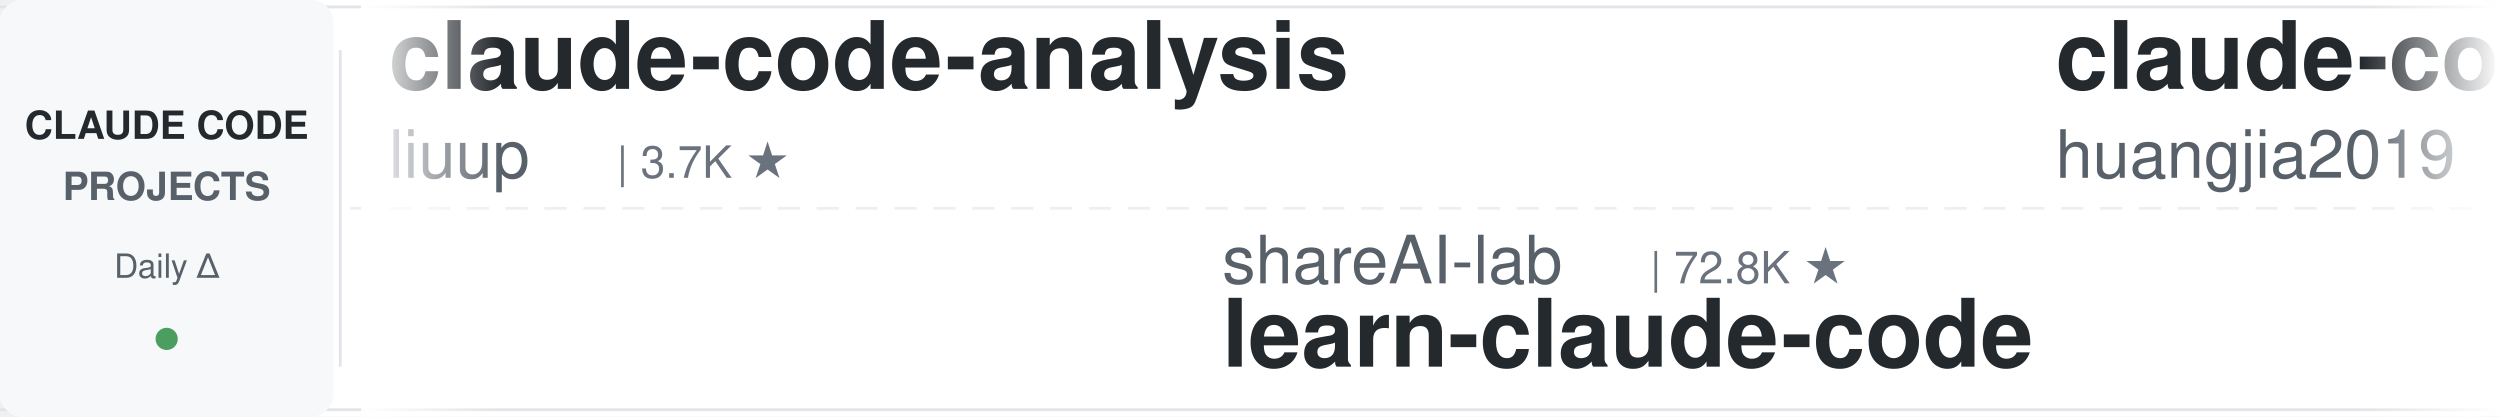
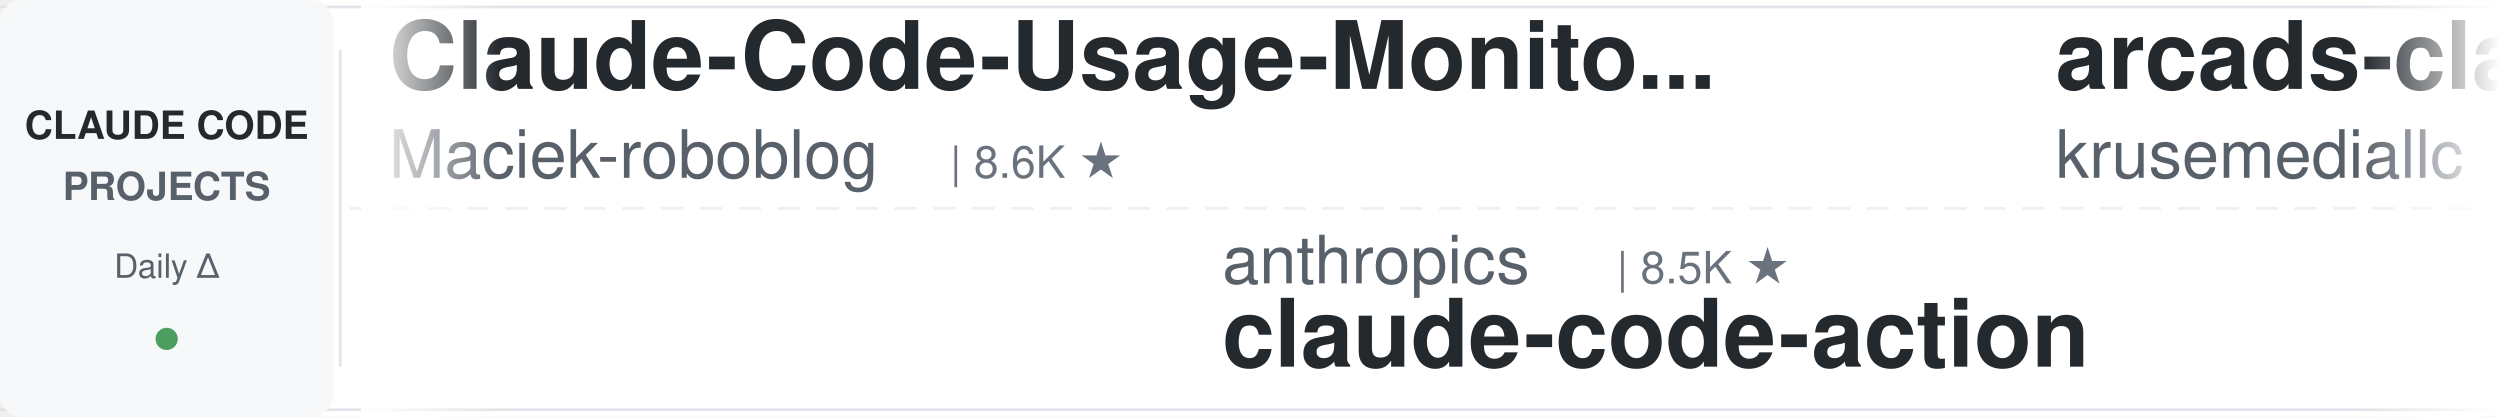
<svg xmlns="http://www.w3.org/2000/svg" width="900" height="150">
  <defs>
    <linearGradient id="leftFade" x1="0%" y1="0%" x2="100%" y2="0%">
      <stop offset="0%" style="stop-color:#ffffff;stop-opacity:1" />
      <stop offset="100%" style="stop-color:#ffffff;stop-opacity:0" />
    </linearGradient>
    <linearGradient id="rightFade" x1="0%" y1="0%" x2="100%" y2="0%">
      <stop offset="0%" style="stop-color:#ffffff;stop-opacity:0" />
      <stop offset="100%" style="stop-color:#ffffff;stop-opacity:1" />
    </linearGradient>
  </defs>
  <rect width="900" height="150" fill="#ffffff" rx="8" />
  <rect x="0" y="2" width="900" height="1" fill="#e1e4e8" />
  <rect x="0" y="147" width="900" height="1" fill="#e1e4e8" />
  <line x1="0" y1="75" x2="900" y2="75" stroke="#e1e4e8" stroke-width="1" stroke-dasharray="8 6" opacity="0.6" />
  <rect x="0" y="0" width="120" height="150" fill="#f6f8fa" rx="8" />
  <text x="60" y="50" font-family="-apple-system, BlinkMacSystemFont, 'Segoe UI', Helvetica, Arial, sans-serif" font-size="14" font-weight="600" fill="#24292e" text-anchor="middle">CLAUDE CODE</text>
  <text x="60" y="72" font-family="-apple-system, BlinkMacSystemFont, 'Segoe UI', Helvetica, Arial, sans-serif" font-size="14" font-weight="600" fill="#586069" text-anchor="middle">PROJECTS</text>
  <text x="60" y="100" font-family="-apple-system, BlinkMacSystemFont, 'Segoe UI', Helvetica, Arial, sans-serif" font-size="12" font-weight="500" fill="#586069" text-anchor="middle">Daily Δ</text>
  <circle cx="60" cy="122" r="4" fill="#22863a" opacity="0.8" />
  <rect x="122" y="18" width="1" height="114" fill="#e1e4e8" />
  <clipPath id="tickerClip">
    <rect x="130" y="0" width="770" height="150" />
  </clipPath>
  <g clip-path="url(#tickerClip)">
    <g id="tickerItems">
      <animateTransform attributeName="transform" attributeType="XML" type="translate" from="0 0" to="-3000 0" dur="54s" repeatCount="indefinite" />
      <g transform="translate(0, 0)">
-         <text x="140" y="32" font-family="-apple-system, BlinkMacSystemFont, 'Segoe UI', Helvetica, Arial, sans-serif" font-size="34" font-weight="600" fill="#24292e">claude-code-analysis</text>
-         <text x="140" y="64" font-family="-apple-system, BlinkMacSystemFont, 'Segoe UI', Helvetica, Arial, sans-serif" font-size="24" font-weight="400" fill="#586069">liuup</text>
-         <text x="222" y="64" font-family="-apple-system, BlinkMacSystemFont, 'Segoe UI', Helvetica, Arial, sans-serif" font-size="16" font-weight="500" fill="#6a737d">| 3.7K ★</text>
+         <text x="140" y="32" font-family="-apple-system, BlinkMacSystemFont, 'Segoe UI', Helvetica, Arial, sans-serif" font-size="34" font-weight="600" fill="#24292e">Claude-Code-Usage-Monito...</text>
+         <text x="140" y="64" font-family="-apple-system, BlinkMacSystemFont, 'Segoe UI', Helvetica, Arial, sans-serif" font-size="24" font-weight="400" fill="#586069">Maciek-roboblog</text>
+         <text x="342" y="64" font-family="-apple-system, BlinkMacSystemFont, 'Segoe UI', Helvetica, Arial, sans-serif" font-size="16" font-weight="500" fill="#6a737d">| 8.6K ★</text>
      </g>
      <g transform="translate(300, 0)">
-         <text x="140" y="102" font-family="-apple-system, BlinkMacSystemFont, 'Segoe UI', Helvetica, Arial, sans-serif" font-size="24" font-weight="400" fill="#586069">shareAI-lab</text>
-         <text x="294" y="102" font-family="-apple-system, BlinkMacSystemFont, 'Segoe UI', Helvetica, Arial, sans-serif" font-size="16" font-weight="500" fill="#6a737d">| 72.8K ★</text>
-         <text x="140" y="132" font-family="-apple-system, BlinkMacSystemFont, 'Segoe UI', Helvetica, Arial, sans-serif" font-size="34" font-weight="600" fill="#24292e">learn-claude-code</text>
+         <text x="140" y="102" font-family="-apple-system, BlinkMacSystemFont, 'Segoe UI', Helvetica, Arial, sans-serif" font-size="24" font-weight="400" fill="#586069">anthropics</text>
+         <text x="282" y="102" font-family="-apple-system, BlinkMacSystemFont, 'Segoe UI', Helvetica, Arial, sans-serif" font-size="16" font-weight="500" fill="#6a737d">| 8.5K ★</text>
+         <text x="140" y="132" font-family="-apple-system, BlinkMacSystemFont, 'Segoe UI', Helvetica, Arial, sans-serif" font-size="34" font-weight="600" fill="#24292e">claude-code-action</text>
      </g>
      <g transform="translate(600, 0)">
-         <text x="140" y="32" font-family="-apple-system, BlinkMacSystemFont, 'Segoe UI', Helvetica, Arial, sans-serif" font-size="34" font-weight="600" fill="#24292e">claude-code-engineering</text>
-         <text x="140" y="64" font-family="-apple-system, BlinkMacSystemFont, 'Segoe UI', Helvetica, Arial, sans-serif" font-size="24" font-weight="400" fill="#586069">huangjia2019</text>
-         <text x="306" y="64" font-family="-apple-system, BlinkMacSystemFont, 'Segoe UI', Helvetica, Arial, sans-serif" font-size="16" font-weight="500" fill="#6a737d">| 1.0K ★</text>
+         <text x="140" y="32" font-family="-apple-system, BlinkMacSystemFont, 'Segoe UI', Helvetica, Arial, sans-serif" font-size="34" font-weight="600" fill="#24292e">arcads-claude-code</text>
+         <text x="140" y="64" font-family="-apple-system, BlinkMacSystemFont, 'Segoe UI', Helvetica, Arial, sans-serif" font-size="24" font-weight="400" fill="#586069">krusemediallc</text>
+         <text x="318" y="64" font-family="-apple-system, BlinkMacSystemFont, 'Segoe UI', Helvetica, Arial, sans-serif" font-size="16" font-weight="500" fill="#6a737d">| 1.1K ★</text>
      </g>
      <g transform="translate(900, 0)">
-         <text x="140" y="102" font-family="-apple-system, BlinkMacSystemFont, 'Segoe UI', Helvetica, Arial, sans-serif" font-size="24" font-weight="400" fill="#586069">RichardAtCT</text>
-         <text x="294" y="102" font-family="-apple-system, BlinkMacSystemFont, 'Segoe UI', Helvetica, Arial, sans-serif" font-size="16" font-weight="500" fill="#6a737d">| 2.7K ★</text>
-         <text x="140" y="132" font-family="-apple-system, BlinkMacSystemFont, 'Segoe UI', Helvetica, Arial, sans-serif" font-size="34" font-weight="600" fill="#24292e">claude-code-telegram</text>
+         <text x="140" y="102" font-family="-apple-system, BlinkMacSystemFont, 'Segoe UI', Helvetica, Arial, sans-serif" font-size="24" font-weight="400" fill="#586069">shanraisshan</text>
+         <text x="306" y="102" font-family="-apple-system, BlinkMacSystemFont, 'Segoe UI', Helvetica, Arial, sans-serif" font-size="16" font-weight="500" fill="#6a737d">| 63.8K ★</text>
+         <text x="140" y="132" font-family="-apple-system, BlinkMacSystemFont, 'Segoe UI', Helvetica, Arial, sans-serif" font-size="34" font-weight="600" fill="#24292e">claude-code-best-practic...</text>
      </g>
      <g transform="translate(1200, 0)">
-         <text x="140" y="32" font-family="-apple-system, BlinkMacSystemFont, 'Segoe UI', Helvetica, Arial, sans-serif" font-size="34" font-weight="600" fill="#24292e">claude-code-book</text>
-         <text x="140" y="64" font-family="-apple-system, BlinkMacSystemFont, 'Segoe UI', Helvetica, Arial, sans-serif" font-size="24" font-weight="400" fill="#586069">lintsinghua</text>
-         <text x="294" y="64" font-family="-apple-system, BlinkMacSystemFont, 'Segoe UI', Helvetica, Arial, sans-serif" font-size="16" font-weight="500" fill="#6a737d">| 4.0K ★</text>
+         <text x="140" y="32" font-family="-apple-system, BlinkMacSystemFont, 'Segoe UI', Helvetica, Arial, sans-serif" font-size="34" font-weight="600" fill="#24292e">learn-claude-code</text>
+         <text x="140" y="64" font-family="-apple-system, BlinkMacSystemFont, 'Segoe UI', Helvetica, Arial, sans-serif" font-size="24" font-weight="400" fill="#586069">shareAI-lab</text>
+         <text x="294" y="64" font-family="-apple-system, BlinkMacSystemFont, 'Segoe UI', Helvetica, Arial, sans-serif" font-size="16" font-weight="500" fill="#6a737d">| 72.8K ★</text>
      </g>
      <g transform="translate(1500, 0)">
-         <text x="140" y="102" font-family="-apple-system, BlinkMacSystemFont, 'Segoe UI', Helvetica, Arial, sans-serif" font-size="24" font-weight="400" fill="#586069">repowise-dev</text>
-         <text x="306" y="102" font-family="-apple-system, BlinkMacSystemFont, 'Segoe UI', Helvetica, Arial, sans-serif" font-size="16" font-weight="500" fill="#6a737d">| 1.2K ★</text>
-         <text x="140" y="132" font-family="-apple-system, BlinkMacSystemFont, 'Segoe UI', Helvetica, Arial, sans-serif" font-size="34" font-weight="600" fill="#24292e">claude-code-prompts</text>
+         <text x="140" y="102" font-family="-apple-system, BlinkMacSystemFont, 'Segoe UI', Helvetica, Arial, sans-serif" font-size="24" font-weight="400" fill="#586069">jqueryscript</text>
+         <text x="306" y="102" font-family="-apple-system, BlinkMacSystemFont, 'Segoe UI', Helvetica, Arial, sans-serif" font-size="16" font-weight="500" fill="#6a737d">| 483 ★</text>
+         <text x="140" y="132" font-family="-apple-system, BlinkMacSystemFont, 'Segoe UI', Helvetica, Arial, sans-serif" font-size="34" font-weight="600" fill="#24292e">awesome-claude-code</text>
      </g>
      <g transform="translate(1800, 0)">
-         <text x="140" y="32" font-family="-apple-system, BlinkMacSystemFont, 'Segoe UI', Helvetica, Arial, sans-serif" font-size="34" font-weight="600" fill="#24292e">everything-claude-code-z...</text>
-         <text x="140" y="64" font-family="-apple-system, BlinkMacSystemFont, 'Segoe UI', Helvetica, Arial, sans-serif" font-size="24" font-weight="400" fill="#586069">xu-xiang</text>
-         <text x="258" y="64" font-family="-apple-system, BlinkMacSystemFont, 'Segoe UI', Helvetica, Arial, sans-serif" font-size="16" font-weight="500" fill="#6a737d">| 1.8K ★</text>
+         <text x="140" y="32" font-family="-apple-system, BlinkMacSystemFont, 'Segoe UI', Helvetica, Arial, sans-serif" font-size="34" font-weight="600" fill="#24292e">claude-code-source</text>
+         <text x="140" y="64" font-family="-apple-system, BlinkMacSystemFont, 'Segoe UI', Helvetica, Arial, sans-serif" font-size="24" font-weight="400" fill="#586069">hangsman</text>
+         <text x="258" y="64" font-family="-apple-system, BlinkMacSystemFont, 'Segoe UI', Helvetica, Arial, sans-serif" font-size="16" font-weight="500" fill="#6a737d">| 790 ★</text>
      </g>
      <g transform="translate(2100, 0)">
-         <text x="140" y="102" font-family="-apple-system, BlinkMacSystemFont, 'Segoe UI', Helvetica, Arial, sans-serif" font-size="24" font-weight="400" fill="#586069">huangserva</text>
-         <text x="282" y="102" font-family="-apple-system, BlinkMacSystemFont, 'Segoe UI', Helvetica, Arial, sans-serif" font-size="16" font-weight="500" fill="#6a737d">| 621 ★</text>
-         <text x="140" y="132" font-family="-apple-system, BlinkMacSystemFont, 'Segoe UI', Helvetica, Arial, sans-serif" font-size="34" font-weight="600" fill="#24292e">claude-code-cli</text>
+         <text x="140" y="102" font-family="-apple-system, BlinkMacSystemFont, 'Segoe UI', Helvetica, Arial, sans-serif" font-size="24" font-weight="400" fill="#586069">Yuyz0112</text>
+         <text x="258" y="102" font-family="-apple-system, BlinkMacSystemFont, 'Segoe UI', Helvetica, Arial, sans-serif" font-size="16" font-weight="500" fill="#6a737d">| 2.4K ★</text>
+         <text x="140" y="132" font-family="-apple-system, BlinkMacSystemFont, 'Segoe UI', Helvetica, Arial, sans-serif" font-size="34" font-weight="600" fill="#24292e">claude-code-reverse</text>
      </g>
      <g transform="translate(2400, 0)">
-         <text x="140" y="32" font-family="-apple-system, BlinkMacSystemFont, 'Segoe UI', Helvetica, Arial, sans-serif" font-size="34" font-weight="600" fill="#24292e">claude-code-router</text>
-         <text x="140" y="64" font-family="-apple-system, BlinkMacSystemFont, 'Segoe UI', Helvetica, Arial, sans-serif" font-size="24" font-weight="400" fill="#586069">musistudio</text>
-         <text x="282" y="64" font-family="-apple-system, BlinkMacSystemFont, 'Segoe UI', Helvetica, Arial, sans-serif" font-size="16" font-weight="500" fill="#6a737d">| 36.3K ★</text>
+         <text x="140" y="32" font-family="-apple-system, BlinkMacSystemFont, 'Segoe UI', Helvetica, Arial, sans-serif" font-size="34" font-weight="600" fill="#24292e">claude_code_src</text>
+         <text x="140" y="64" font-family="-apple-system, BlinkMacSystemFont, 'Segoe UI', Helvetica, Arial, sans-serif" font-size="24" font-weight="400" fill="#586069">ponponon</text>
+         <text x="258" y="64" font-family="-apple-system, BlinkMacSystemFont, 'Segoe UI', Helvetica, Arial, sans-serif" font-size="16" font-weight="500" fill="#6a737d">| 2.3K ★</text>
      </g>
      <g transform="translate(2700, 0)">
-         <text x="140" y="102" font-family="-apple-system, BlinkMacSystemFont, 'Segoe UI', Helvetica, Arial, sans-serif" font-size="24" font-weight="400" fill="#586069">fuergaosi233</text>
-         <text x="306" y="102" font-family="-apple-system, BlinkMacSystemFont, 'Segoe UI', Helvetica, Arial, sans-serif" font-size="16" font-weight="500" fill="#6a737d">| 2.8K ★</text>
-         <text x="140" y="132" font-family="-apple-system, BlinkMacSystemFont, 'Segoe UI', Helvetica, Arial, sans-serif" font-size="34" font-weight="600" fill="#24292e">claude-code-proxy</text>
+         <text x="140" y="102" font-family="-apple-system, BlinkMacSystemFont, 'Segoe UI', Helvetica, Arial, sans-serif" font-size="24" font-weight="400" fill="#586069">feiskyer</text>
+         <text x="258" y="102" font-family="-apple-system, BlinkMacSystemFont, 'Segoe UI', Helvetica, Arial, sans-serif" font-size="16" font-weight="500" fill="#6a737d">| 1.6K ★</text>
+         <text x="140" y="132" font-family="-apple-system, BlinkMacSystemFont, 'Segoe UI', Helvetica, Arial, sans-serif" font-size="34" font-weight="600" fill="#24292e">claude-code-settings</text>
      </g>
      <g transform="translate(3000, 0)">
-         <text x="140" y="32" font-family="-apple-system, BlinkMacSystemFont, 'Segoe UI', Helvetica, Arial, sans-serif" font-size="34" font-weight="600" fill="#24292e">claude-code-analysis</text>
-         <text x="140" y="64" font-family="-apple-system, BlinkMacSystemFont, 'Segoe UI', Helvetica, Arial, sans-serif" font-size="24" font-weight="400" fill="#586069">liuup</text>
-         <text x="222" y="64" font-family="-apple-system, BlinkMacSystemFont, 'Segoe UI', Helvetica, Arial, sans-serif" font-size="16" font-weight="500" fill="#6a737d">| 3.7K ★</text>
+         <text x="140" y="32" font-family="-apple-system, BlinkMacSystemFont, 'Segoe UI', Helvetica, Arial, sans-serif" font-size="34" font-weight="600" fill="#24292e">Claude-Code-Usage-Monito...</text>
+         <text x="140" y="64" font-family="-apple-system, BlinkMacSystemFont, 'Segoe UI', Helvetica, Arial, sans-serif" font-size="24" font-weight="400" fill="#586069">Maciek-roboblog</text>
+         <text x="342" y="64" font-family="-apple-system, BlinkMacSystemFont, 'Segoe UI', Helvetica, Arial, sans-serif" font-size="16" font-weight="500" fill="#6a737d">| 8.6K ★</text>
      </g>
      <g transform="translate(3300, 0)">
-         <text x="140" y="102" font-family="-apple-system, BlinkMacSystemFont, 'Segoe UI', Helvetica, Arial, sans-serif" font-size="24" font-weight="400" fill="#586069">shareAI-lab</text>
-         <text x="294" y="102" font-family="-apple-system, BlinkMacSystemFont, 'Segoe UI', Helvetica, Arial, sans-serif" font-size="16" font-weight="500" fill="#6a737d">| 72.8K ★</text>
-         <text x="140" y="132" font-family="-apple-system, BlinkMacSystemFont, 'Segoe UI', Helvetica, Arial, sans-serif" font-size="34" font-weight="600" fill="#24292e">learn-claude-code</text>
+         <text x="140" y="102" font-family="-apple-system, BlinkMacSystemFont, 'Segoe UI', Helvetica, Arial, sans-serif" font-size="24" font-weight="400" fill="#586069">anthropics</text>
+         <text x="282" y="102" font-family="-apple-system, BlinkMacSystemFont, 'Segoe UI', Helvetica, Arial, sans-serif" font-size="16" font-weight="500" fill="#6a737d">| 8.5K ★</text>
+         <text x="140" y="132" font-family="-apple-system, BlinkMacSystemFont, 'Segoe UI', Helvetica, Arial, sans-serif" font-size="34" font-weight="600" fill="#24292e">claude-code-action</text>
      </g>
      <g transform="translate(3600, 0)">
-         <text x="140" y="32" font-family="-apple-system, BlinkMacSystemFont, 'Segoe UI', Helvetica, Arial, sans-serif" font-size="34" font-weight="600" fill="#24292e">claude-code-engineering</text>
-         <text x="140" y="64" font-family="-apple-system, BlinkMacSystemFont, 'Segoe UI', Helvetica, Arial, sans-serif" font-size="24" font-weight="400" fill="#586069">huangjia2019</text>
-         <text x="306" y="64" font-family="-apple-system, BlinkMacSystemFont, 'Segoe UI', Helvetica, Arial, sans-serif" font-size="16" font-weight="500" fill="#6a737d">| 1.0K ★</text>
+         <text x="140" y="32" font-family="-apple-system, BlinkMacSystemFont, 'Segoe UI', Helvetica, Arial, sans-serif" font-size="34" font-weight="600" fill="#24292e">arcads-claude-code</text>
+         <text x="140" y="64" font-family="-apple-system, BlinkMacSystemFont, 'Segoe UI', Helvetica, Arial, sans-serif" font-size="24" font-weight="400" fill="#586069">krusemediallc</text>
+         <text x="318" y="64" font-family="-apple-system, BlinkMacSystemFont, 'Segoe UI', Helvetica, Arial, sans-serif" font-size="16" font-weight="500" fill="#6a737d">| 1.1K ★</text>
      </g>
      <g transform="translate(3900, 0)">
-         <text x="140" y="102" font-family="-apple-system, BlinkMacSystemFont, 'Segoe UI', Helvetica, Arial, sans-serif" font-size="24" font-weight="400" fill="#586069">RichardAtCT</text>
-         <text x="294" y="102" font-family="-apple-system, BlinkMacSystemFont, 'Segoe UI', Helvetica, Arial, sans-serif" font-size="16" font-weight="500" fill="#6a737d">| 2.7K ★</text>
-         <text x="140" y="132" font-family="-apple-system, BlinkMacSystemFont, 'Segoe UI', Helvetica, Arial, sans-serif" font-size="34" font-weight="600" fill="#24292e">claude-code-telegram</text>
+         <text x="140" y="102" font-family="-apple-system, BlinkMacSystemFont, 'Segoe UI', Helvetica, Arial, sans-serif" font-size="24" font-weight="400" fill="#586069">shanraisshan</text>
+         <text x="306" y="102" font-family="-apple-system, BlinkMacSystemFont, 'Segoe UI', Helvetica, Arial, sans-serif" font-size="16" font-weight="500" fill="#6a737d">| 63.8K ★</text>
+         <text x="140" y="132" font-family="-apple-system, BlinkMacSystemFont, 'Segoe UI', Helvetica, Arial, sans-serif" font-size="34" font-weight="600" fill="#24292e">claude-code-best-practic...</text>
      </g>
    </g>
  </g>
  <rect x="130" y="0" width="50" height="150" fill="url(#leftFade)" />
  <rect x="850" y="0" width="50" height="150" fill="url(#rightFade)" />
</svg>
